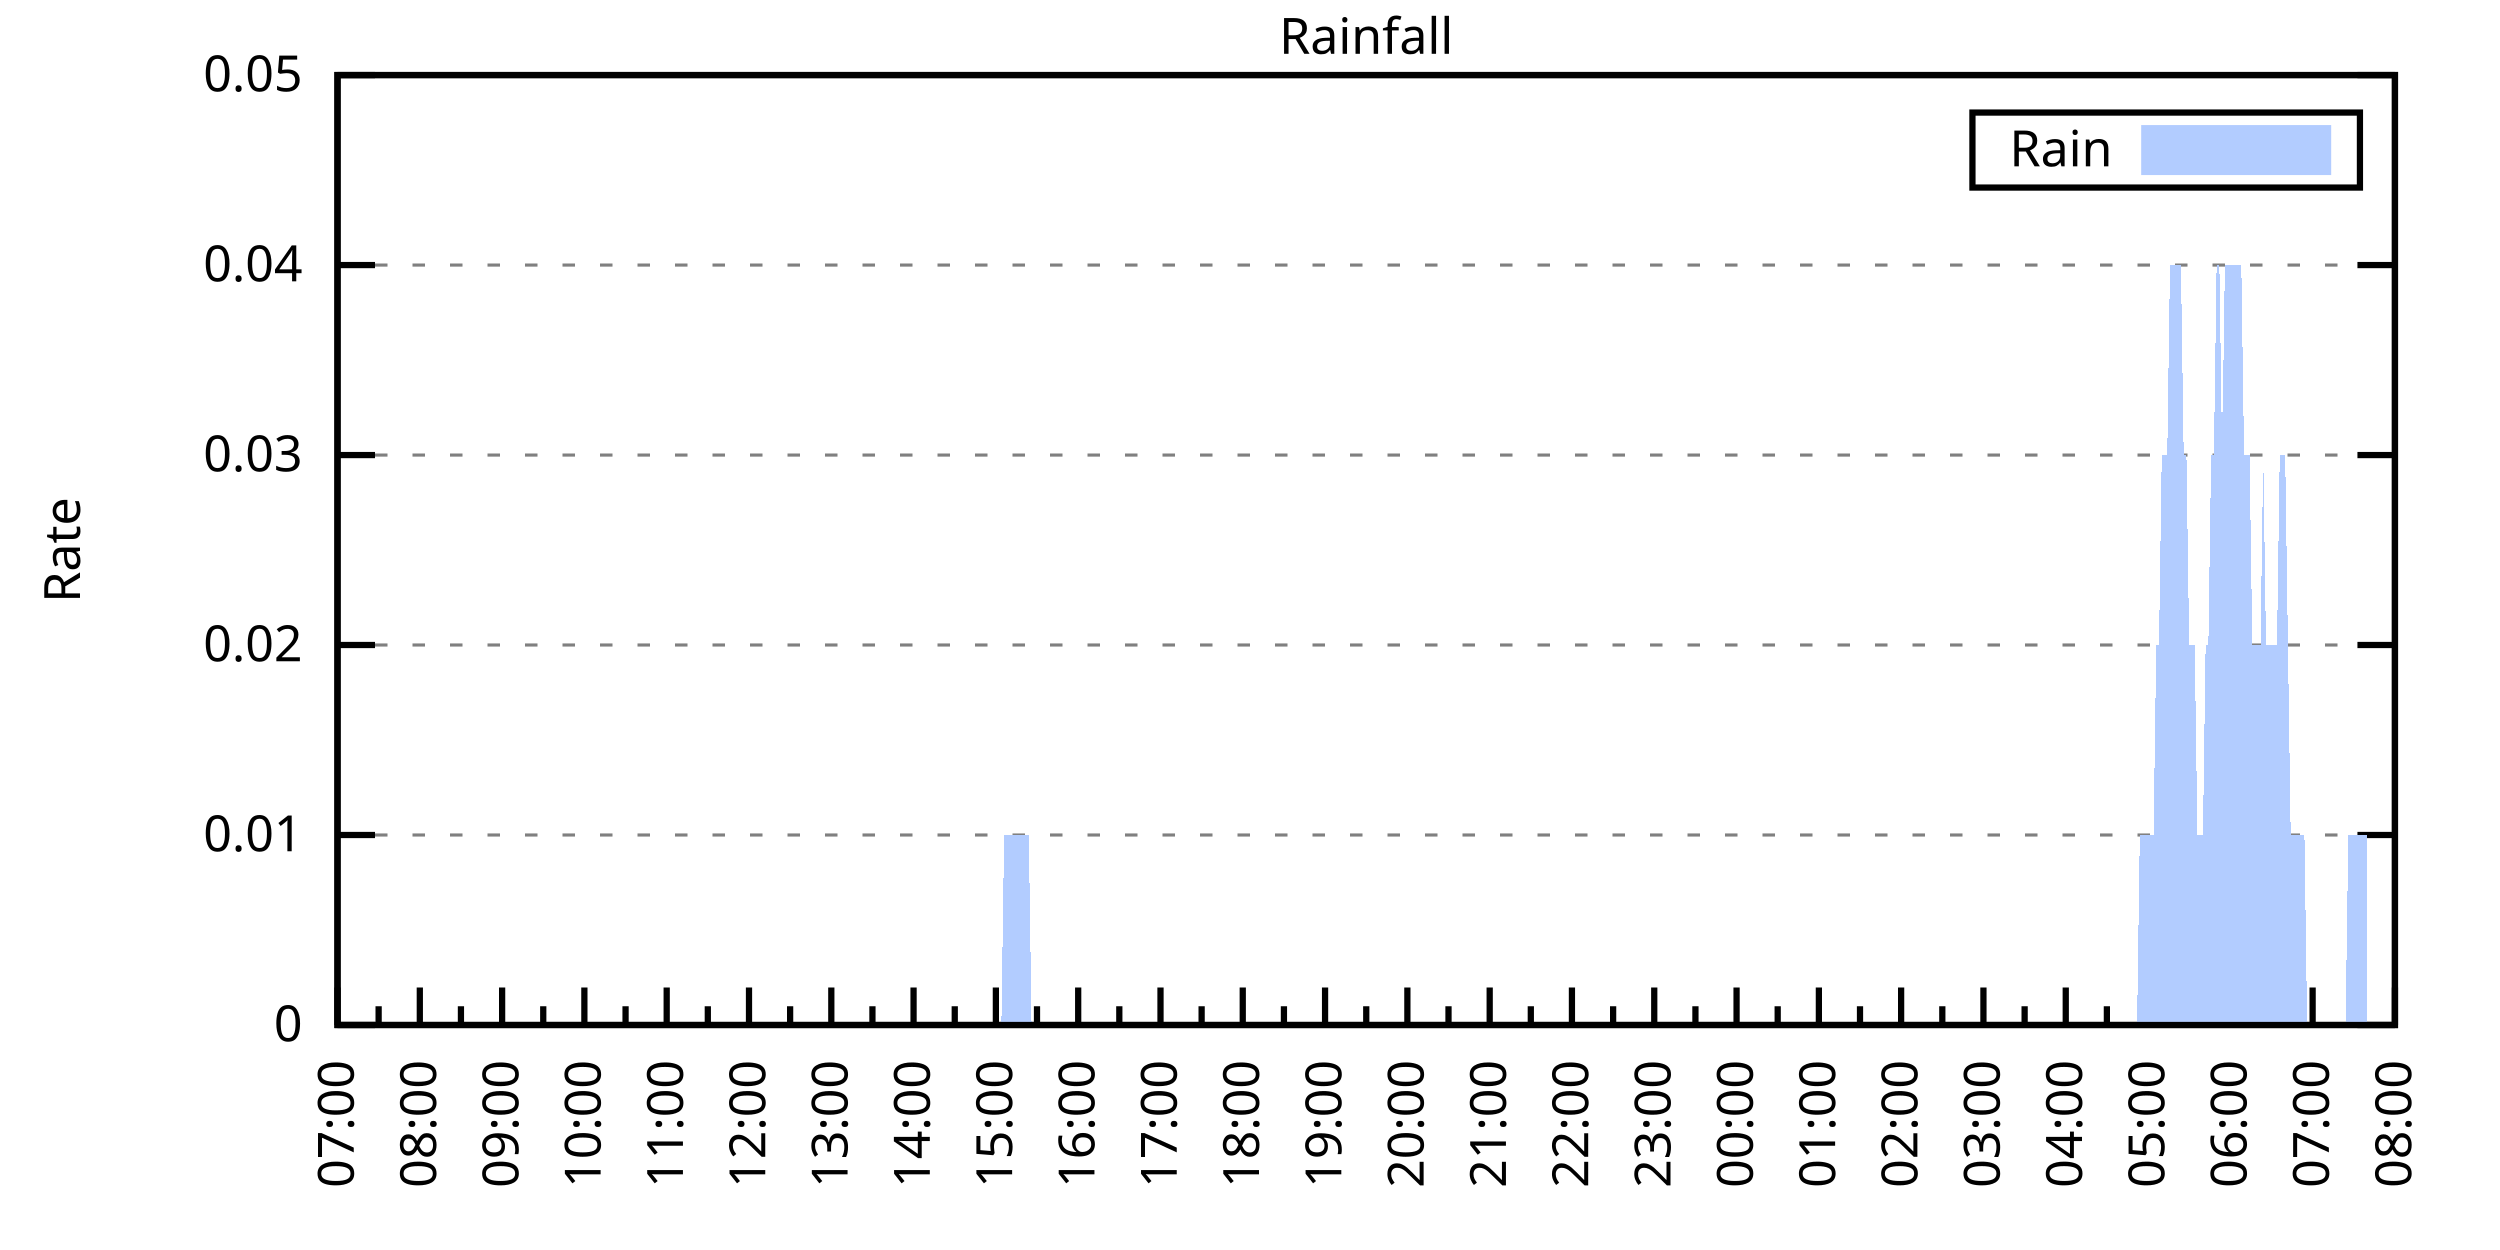
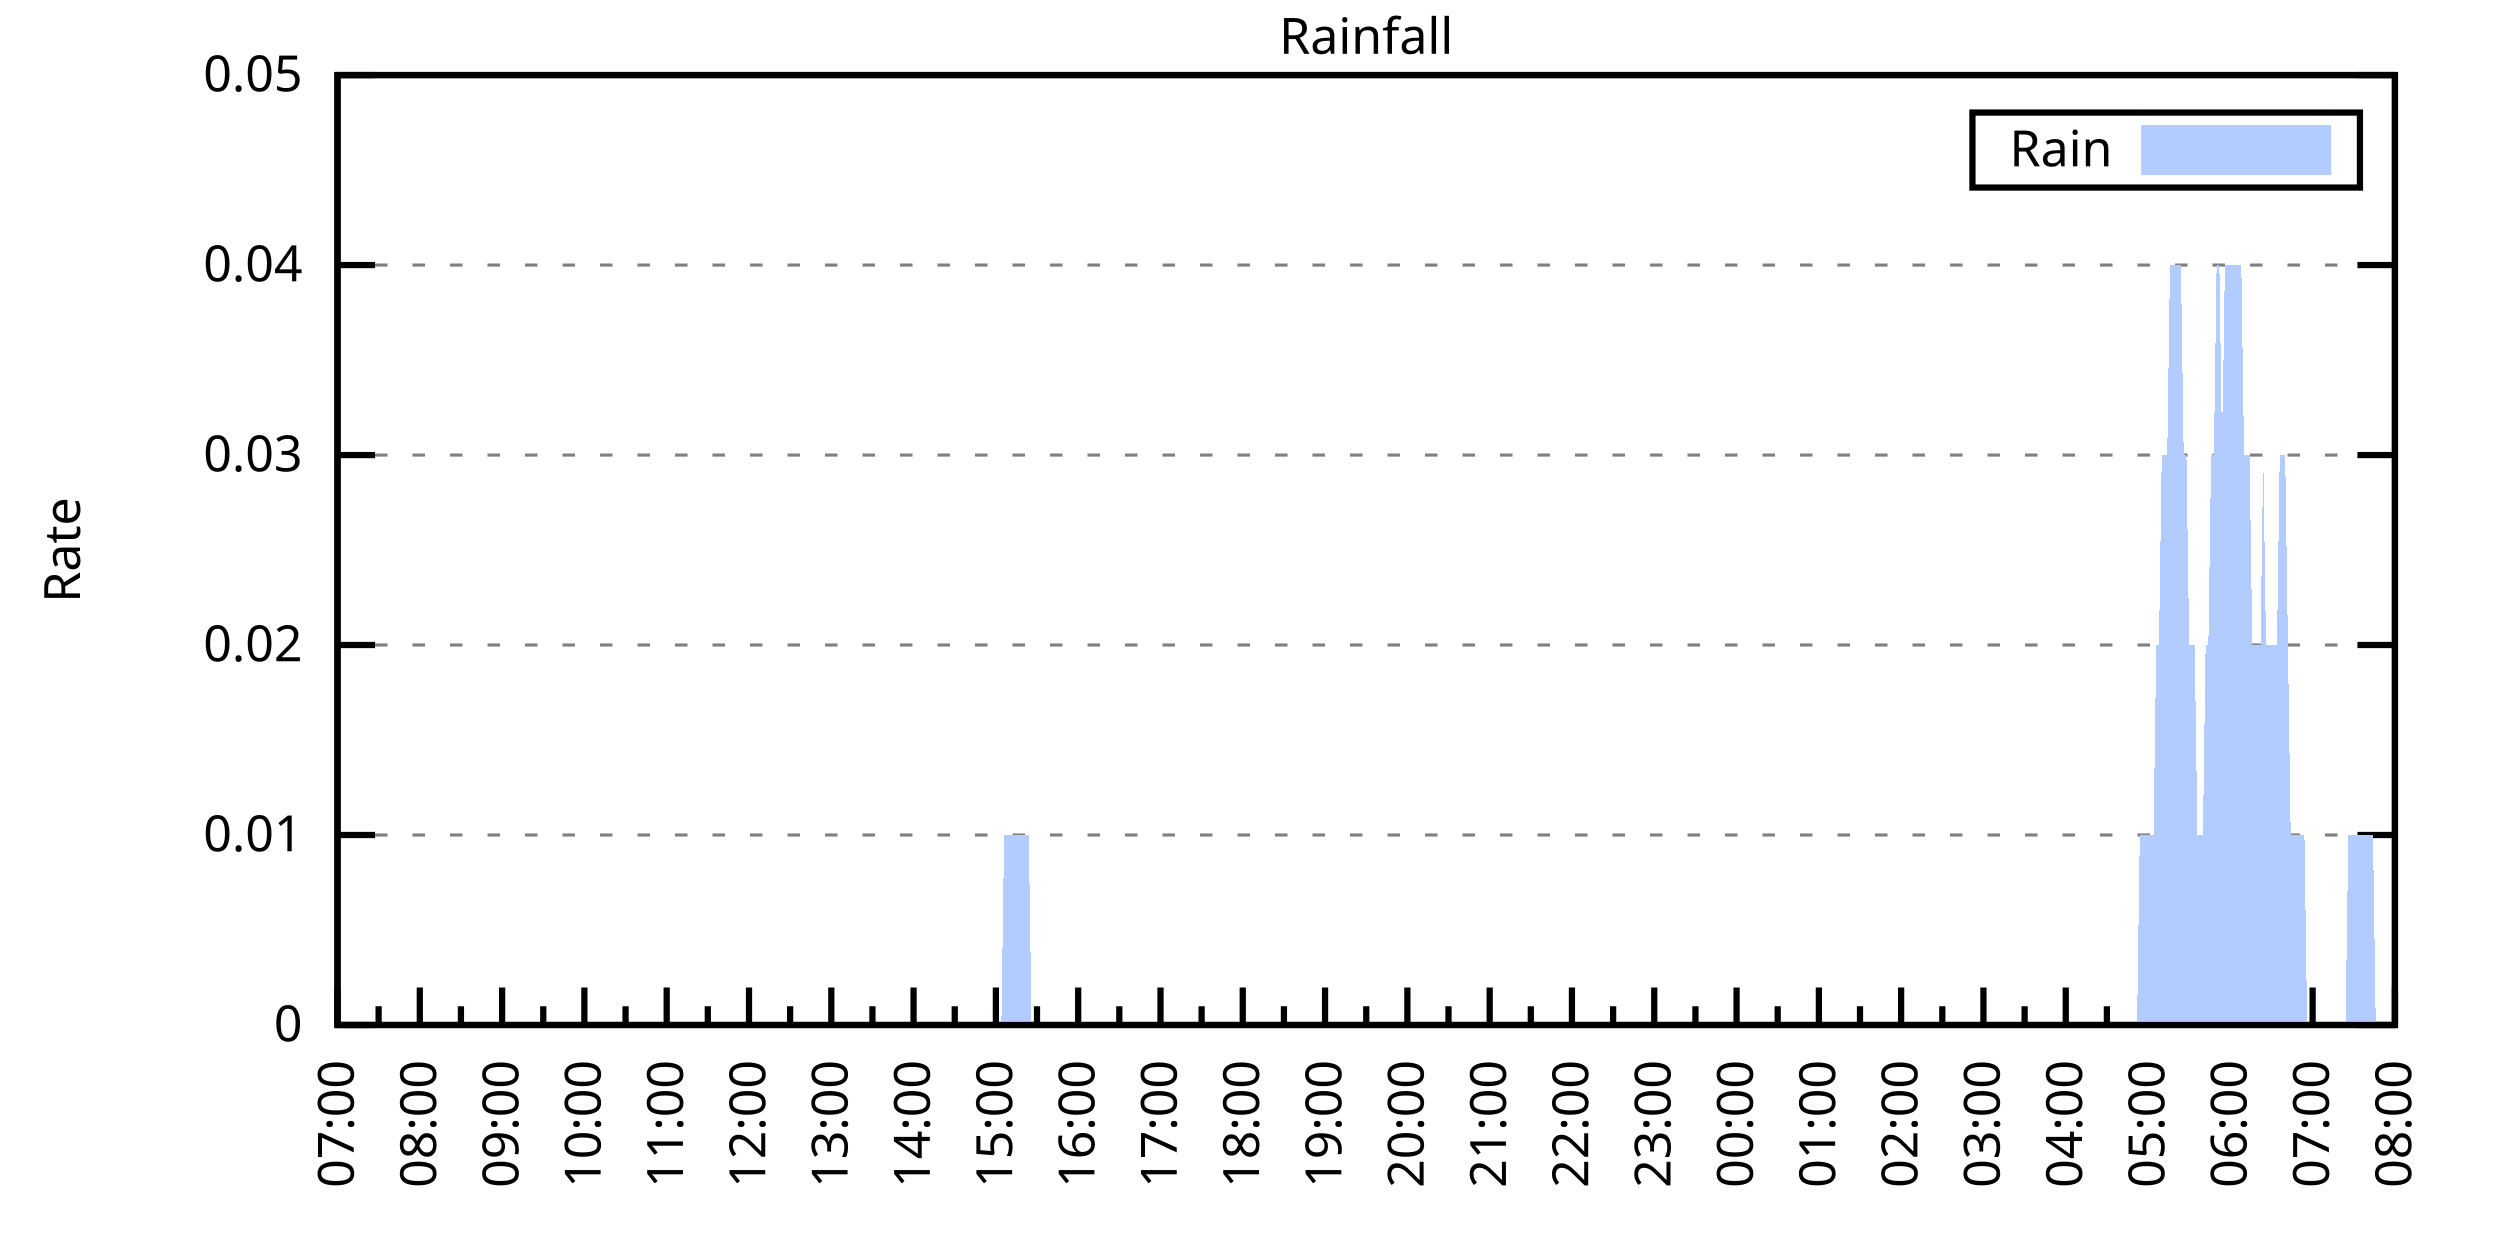
<svg xmlns="http://www.w3.org/2000/svg" xmlns:xlink="http://www.w3.org/1999/xlink" width="400" height="200" viewBox="0 0 400 200">
  <g id="gnuplot_canvas">
    <rect x="0" y="0" width="400" height="200" fill="none" />
    <defs>
      <circle id="gpDot" r="0.5" stroke-width="0.5" stroke="currentColor" />
      <path id="gpPt0" stroke-width="0.333" stroke="currentColor" d="M-1,0 h2 M0,-1 v2" />
      <path id="gpPt1" stroke-width="0.333" stroke="currentColor" d="M-1,-1 L1,1 M1,-1 L-1,1" />
      <path id="gpPt2" stroke-width="0.333" stroke="currentColor" d="M-1,0 L1,0 M0,-1 L0,1 M-1,-1 L1,1 M-1,1 L1,-1" />
      <rect id="gpPt3" stroke-width="0.333" stroke="currentColor" x="-1" y="-1" width="2" height="2" />
      <rect id="gpPt4" stroke-width="0.333" stroke="currentColor" fill="currentColor" x="-1" y="-1" width="2" height="2" />
      <circle id="gpPt5" stroke-width="0.333" stroke="currentColor" cx="0" cy="0" r="1" />
      <use xlink:href="#gpPt5" id="gpPt6" fill="currentColor" stroke="none" />
      <path id="gpPt7" stroke-width="0.333" stroke="currentColor" d="M0,-1.33 L-1.33,0.67 L1.33,0.67 z" />
      <use xlink:href="#gpPt7" id="gpPt8" fill="currentColor" stroke="none" />
      <use xlink:href="#gpPt7" id="gpPt9" stroke="currentColor" transform="rotate(180)" />
      <use xlink:href="#gpPt9" id="gpPt10" fill="currentColor" stroke="none" />
      <use xlink:href="#gpPt3" id="gpPt11" stroke="currentColor" transform="rotate(45)" />
      <use xlink:href="#gpPt11" id="gpPt12" fill="currentColor" stroke="none" />
      <path id="gpPt13" stroke-width="0.333" stroke="currentColor" d="M0,1.330 L1.265,0.411 L0.782,-1.067 L-0.782,-1.076 L-1.265,0.411 z" />
      <use xlink:href="#gpPt13" id="gpPt14" fill="currentColor" stroke="none" />
      <filter id="textbox" filterUnits="objectBoundingBox" x="0" y="0" height="1" width="1">
        <feFlood flood-color="white" flood-opacity="1" result="bgnd" />
        <feComposite in="SourceGraphic" in2="bgnd" operator="atop" />
      </filter>
      <filter id="greybox" filterUnits="objectBoundingBox" x="0" y="0" height="1" width="1">
        <feFlood flood-color="lightgrey" flood-opacity="1" result="grey" />
        <feComposite in="SourceGraphic" in2="grey" operator="atop" />
      </filter>
    </defs>
    <g fill="none" color="white" stroke="currentColor" stroke-width="1.00" stroke-linecap="butt" stroke-linejoin="miter">
</g>
    <g fill="none" color="black" stroke="currentColor" stroke-width="1.00" stroke-linecap="butt" stroke-linejoin="miter">
      <g stroke="none" shape-rendering="crispEdges">
        <polygon fill="rgb(255, 255, 255)" points="54.00,164.00 383.18,164.00 383.18,12.02 54.00,12.02 " />
      </g>
    </g>
    <g fill="none" color="black" stroke="currentColor" stroke-width="1.00" stroke-linecap="butt" stroke-linejoin="miter">
</g>
    <g fill="none" color="black" stroke="black" stroke-width="0.50" stroke-linecap="butt" stroke-linejoin="miter">
</g>
    <g fill="none" color="gray" stroke="currentColor" stroke-width="0.50" stroke-linecap="butt" stroke-linejoin="miter">
      <path stroke="gray" stroke-dasharray="2,4" class="gridline" d="M54.00,164.00 L383.19,164.00  " />
    </g>
    <g fill="none" color="gray" stroke="gray" stroke-width="1.00" stroke-linecap="butt" stroke-linejoin="miter">
</g>
    <g fill="none" color="black" stroke="currentColor" stroke-width="1.00" stroke-linecap="butt" stroke-linejoin="miter">
      <path stroke="black" d="M54.00,164.00 L60.00,164.00 M383.19,164.00 L377.19,164.00  " />
      <g transform="translate(48.40,166.60)" stroke="none" fill="black" font-family="Sans" font-size="8.00" text-anchor="end">
        <text>
          <tspan font-family="Sans"> 0</tspan>
        </text>
      </g>
    </g>
    <g fill="none" color="black" stroke="currentColor" stroke-width="1.00" stroke-linecap="butt" stroke-linejoin="miter">
</g>
    <g fill="none" color="black" stroke="black" stroke-width="0.50" stroke-linecap="butt" stroke-linejoin="miter">
</g>
    <g fill="none" color="gray" stroke="currentColor" stroke-width="0.50" stroke-linecap="butt" stroke-linejoin="miter">
      <path stroke="gray" stroke-dasharray="2,4" class="gridline" d="M54.00,133.60 L383.19,133.60  " />
    </g>
    <g fill="none" color="gray" stroke="gray" stroke-width="1.00" stroke-linecap="butt" stroke-linejoin="miter">
</g>
    <g fill="none" color="black" stroke="currentColor" stroke-width="1.00" stroke-linecap="butt" stroke-linejoin="miter">
      <path stroke="black" d="M54.00,133.60 L60.00,133.60 M383.19,133.60 L377.19,133.60  " />
      <g transform="translate(48.40,136.20)" stroke="none" fill="black" font-family="Sans" font-size="8.00" text-anchor="end">
        <text>
          <tspan font-family="Sans"> 0.01</tspan>
        </text>
      </g>
    </g>
    <g fill="none" color="black" stroke="currentColor" stroke-width="1.00" stroke-linecap="butt" stroke-linejoin="miter">
</g>
    <g fill="none" color="black" stroke="black" stroke-width="0.50" stroke-linecap="butt" stroke-linejoin="miter">
</g>
    <g fill="none" color="gray" stroke="currentColor" stroke-width="0.50" stroke-linecap="butt" stroke-linejoin="miter">
      <path stroke="gray" stroke-dasharray="2,4" class="gridline" d="M54.00,103.20 L383.19,103.20  " />
    </g>
    <g fill="none" color="gray" stroke="gray" stroke-width="1.00" stroke-linecap="butt" stroke-linejoin="miter">
</g>
    <g fill="none" color="black" stroke="currentColor" stroke-width="1.00" stroke-linecap="butt" stroke-linejoin="miter">
      <path stroke="black" d="M54.00,103.20 L60.00,103.20 M383.19,103.20 L377.19,103.20  " />
      <g transform="translate(48.40,105.80)" stroke="none" fill="black" font-family="Sans" font-size="8.00" text-anchor="end">
        <text>
          <tspan font-family="Sans"> 0.02</tspan>
        </text>
      </g>
    </g>
    <g fill="none" color="black" stroke="currentColor" stroke-width="1.00" stroke-linecap="butt" stroke-linejoin="miter">
</g>
    <g fill="none" color="black" stroke="black" stroke-width="0.50" stroke-linecap="butt" stroke-linejoin="miter">
</g>
    <g fill="none" color="gray" stroke="currentColor" stroke-width="0.50" stroke-linecap="butt" stroke-linejoin="miter">
      <path stroke="gray" stroke-dasharray="2,4" class="gridline" d="M54.00,72.81 L383.19,72.81  " />
    </g>
    <g fill="none" color="gray" stroke="gray" stroke-width="1.00" stroke-linecap="butt" stroke-linejoin="miter">
</g>
    <g fill="none" color="black" stroke="currentColor" stroke-width="1.00" stroke-linecap="butt" stroke-linejoin="miter">
      <path stroke="black" d="M54.00,72.81 L60.00,72.81 M383.19,72.81 L377.19,72.81  " />
      <g transform="translate(48.40,75.41)" stroke="none" fill="black" font-family="Sans" font-size="8.00" text-anchor="end">
        <text>
          <tspan font-family="Sans"> 0.03</tspan>
        </text>
      </g>
    </g>
    <g fill="none" color="black" stroke="currentColor" stroke-width="1.00" stroke-linecap="butt" stroke-linejoin="miter">
</g>
    <g fill="none" color="black" stroke="black" stroke-width="0.50" stroke-linecap="butt" stroke-linejoin="miter">
</g>
    <g fill="none" color="gray" stroke="currentColor" stroke-width="0.50" stroke-linecap="butt" stroke-linejoin="miter">
      <path stroke="gray" stroke-dasharray="2,4" class="gridline" d="M54.00,42.41 L383.19,42.41  " />
    </g>
    <g fill="none" color="gray" stroke="gray" stroke-width="1.00" stroke-linecap="butt" stroke-linejoin="miter">
</g>
    <g fill="none" color="black" stroke="currentColor" stroke-width="1.00" stroke-linecap="butt" stroke-linejoin="miter">
      <path stroke="black" d="M54.00,42.41 L60.00,42.41 M383.19,42.41 L377.19,42.41  " />
      <g transform="translate(48.40,45.01)" stroke="none" fill="black" font-family="Sans" font-size="8.00" text-anchor="end">
        <text>
          <tspan font-family="Sans"> 0.04</tspan>
        </text>
      </g>
    </g>
    <g fill="none" color="black" stroke="currentColor" stroke-width="1.00" stroke-linecap="butt" stroke-linejoin="miter">
</g>
    <g fill="none" color="black" stroke="black" stroke-width="0.50" stroke-linecap="butt" stroke-linejoin="miter">
</g>
    <g fill="none" color="gray" stroke="currentColor" stroke-width="0.50" stroke-linecap="butt" stroke-linejoin="miter">
      <path stroke="gray" stroke-dasharray="2,4" class="gridline" d="M54.00,12.01 L383.19,12.01  " />
    </g>
    <g fill="none" color="gray" stroke="gray" stroke-width="1.00" stroke-linecap="butt" stroke-linejoin="miter">
</g>
    <g fill="none" color="black" stroke="currentColor" stroke-width="1.00" stroke-linecap="butt" stroke-linejoin="miter">
      <path stroke="black" d="M54.00,12.01 L60.00,12.01 M383.19,12.01 L377.19,12.01  " />
      <g transform="translate(48.40,14.61)" stroke="none" fill="black" font-family="Sans" font-size="8.00" text-anchor="end">
        <text>
          <tspan font-family="Sans"> 0.05</tspan>
        </text>
      </g>
    </g>
    <g fill="none" color="black" stroke="currentColor" stroke-width="1.00" stroke-linecap="butt" stroke-linejoin="miter">
      <path stroke="black" d="M54.00,164.00 L54.00,158.00  " />
      <g transform="translate(56.60,169.60) rotate(270)" stroke="none" fill="black" font-family="Sans" font-size="8.00" text-anchor="end">
        <text>
          <tspan font-family="Sans">07:00</tspan>
        </text>
      </g>
    </g>
    <g fill="none" color="black" stroke="currentColor" stroke-width="1.00" stroke-linecap="butt" stroke-linejoin="miter">
      <path stroke="black" d="M60.58,164.00 L60.58,161.00 M67.17,164.00 L67.17,158.00  " />
      <g transform="translate(69.77,169.60) rotate(270)" stroke="none" fill="black" font-family="Sans" font-size="8.00" text-anchor="end">
        <text>
          <tspan font-family="Sans">08:00</tspan>
        </text>
      </g>
    </g>
    <g fill="none" color="black" stroke="currentColor" stroke-width="1.00" stroke-linecap="butt" stroke-linejoin="miter">
      <path stroke="black" d="M73.75,164.00 L73.75,161.00 M80.34,164.00 L80.34,158.00  " />
      <g transform="translate(82.94,169.60) rotate(270)" stroke="none" fill="black" font-family="Sans" font-size="8.00" text-anchor="end">
        <text>
          <tspan font-family="Sans">09:00</tspan>
        </text>
      </g>
    </g>
    <g fill="none" color="black" stroke="currentColor" stroke-width="1.00" stroke-linecap="butt" stroke-linejoin="miter">
      <path stroke="black" d="M86.92,164.00 L86.92,161.00 M93.50,164.00 L93.50,158.00  " />
      <g transform="translate(96.10,169.60) rotate(270)" stroke="none" fill="black" font-family="Sans" font-size="8.00" text-anchor="end">
        <text>
          <tspan font-family="Sans">10:00</tspan>
        </text>
      </g>
    </g>
    <g fill="none" color="black" stroke="currentColor" stroke-width="1.00" stroke-linecap="butt" stroke-linejoin="miter">
      <path stroke="black" d="M100.09,164.00 L100.09,161.00 M106.67,164.00 L106.67,158.00  " />
      <g transform="translate(109.27,169.60) rotate(270)" stroke="none" fill="black" font-family="Sans" font-size="8.00" text-anchor="end">
        <text>
          <tspan font-family="Sans">11:00</tspan>
        </text>
      </g>
    </g>
    <g fill="none" color="black" stroke="currentColor" stroke-width="1.00" stroke-linecap="butt" stroke-linejoin="miter">
      <path stroke="black" d="M113.25,164.00 L113.25,161.00 M119.84,164.00 L119.84,158.00  " />
      <g transform="translate(122.44,169.60) rotate(270)" stroke="none" fill="black" font-family="Sans" font-size="8.00" text-anchor="end">
        <text>
          <tspan font-family="Sans">12:00</tspan>
        </text>
      </g>
    </g>
    <g fill="none" color="black" stroke="currentColor" stroke-width="1.00" stroke-linecap="butt" stroke-linejoin="miter">
      <path stroke="black" d="M126.42,164.00 L126.42,161.00 M133.01,164.00 L133.01,158.00  " />
      <g transform="translate(135.61,169.60) rotate(270)" stroke="none" fill="black" font-family="Sans" font-size="8.00" text-anchor="end">
        <text>
          <tspan font-family="Sans">13:00</tspan>
        </text>
      </g>
    </g>
    <g fill="none" color="black" stroke="currentColor" stroke-width="1.00" stroke-linecap="butt" stroke-linejoin="miter">
      <path stroke="black" d="M139.59,164.00 L139.59,161.00 M146.17,164.00 L146.17,158.00  " />
      <g transform="translate(148.77,169.60) rotate(270)" stroke="none" fill="black" font-family="Sans" font-size="8.00" text-anchor="end">
        <text>
          <tspan font-family="Sans">14:00</tspan>
        </text>
      </g>
    </g>
    <g fill="none" color="black" stroke="currentColor" stroke-width="1.00" stroke-linecap="butt" stroke-linejoin="miter">
      <path stroke="black" d="M152.76,164.00 L152.76,161.00 M159.34,164.00 L159.34,158.00  " />
      <g transform="translate(161.94,169.60) rotate(270)" stroke="none" fill="black" font-family="Sans" font-size="8.00" text-anchor="end">
        <text>
          <tspan font-family="Sans">15:00</tspan>
        </text>
      </g>
    </g>
    <g fill="none" color="black" stroke="currentColor" stroke-width="1.00" stroke-linecap="butt" stroke-linejoin="miter">
      <path stroke="black" d="M165.92,164.00 L165.92,161.00 M172.51,164.00 L172.51,158.00  " />
      <g transform="translate(175.11,169.60) rotate(270)" stroke="none" fill="black" font-family="Sans" font-size="8.00" text-anchor="end">
        <text>
          <tspan font-family="Sans">16:00</tspan>
        </text>
      </g>
    </g>
    <g fill="none" color="black" stroke="currentColor" stroke-width="1.00" stroke-linecap="butt" stroke-linejoin="miter">
      <path stroke="black" d="M179.09,164.00 L179.09,161.00 M185.68,164.00 L185.68,158.00  " />
      <g transform="translate(188.28,169.60) rotate(270)" stroke="none" fill="black" font-family="Sans" font-size="8.00" text-anchor="end">
        <text>
          <tspan font-family="Sans">17:00</tspan>
        </text>
      </g>
    </g>
    <g fill="none" color="black" stroke="currentColor" stroke-width="1.00" stroke-linecap="butt" stroke-linejoin="miter">
      <path stroke="black" d="M192.26,164.00 L192.26,161.00 M198.84,164.00 L198.84,158.00  " />
      <g transform="translate(201.44,169.60) rotate(270)" stroke="none" fill="black" font-family="Sans" font-size="8.00" text-anchor="end">
        <text>
          <tspan font-family="Sans">18:00</tspan>
        </text>
      </g>
    </g>
    <g fill="none" color="black" stroke="currentColor" stroke-width="1.00" stroke-linecap="butt" stroke-linejoin="miter">
      <path stroke="black" d="M205.43,164.00 L205.43,161.00 M212.01,164.00 L212.01,158.00  " />
      <g transform="translate(214.61,169.60) rotate(270)" stroke="none" fill="black" font-family="Sans" font-size="8.00" text-anchor="end">
        <text>
          <tspan font-family="Sans">19:00</tspan>
        </text>
      </g>
    </g>
    <g fill="none" color="black" stroke="currentColor" stroke-width="1.00" stroke-linecap="butt" stroke-linejoin="miter">
      <path stroke="black" d="M218.60,164.00 L218.60,161.00 M225.18,164.00 L225.18,158.00  " />
      <g transform="translate(227.78,169.60) rotate(270)" stroke="none" fill="black" font-family="Sans" font-size="8.00" text-anchor="end">
        <text>
          <tspan font-family="Sans">20:00</tspan>
        </text>
      </g>
    </g>
    <g fill="none" color="black" stroke="currentColor" stroke-width="1.00" stroke-linecap="butt" stroke-linejoin="miter">
      <path stroke="black" d="M231.76,164.00 L231.76,161.00 M238.35,164.00 L238.35,158.00  " />
      <g transform="translate(240.95,169.60) rotate(270)" stroke="none" fill="black" font-family="Sans" font-size="8.00" text-anchor="end">
        <text>
          <tspan font-family="Sans">21:00</tspan>
        </text>
      </g>
    </g>
    <g fill="none" color="black" stroke="currentColor" stroke-width="1.00" stroke-linecap="butt" stroke-linejoin="miter">
      <path stroke="black" d="M244.93,164.00 L244.93,161.00 M251.51,164.00 L251.51,158.00  " />
      <g transform="translate(254.11,169.60) rotate(270)" stroke="none" fill="black" font-family="Sans" font-size="8.00" text-anchor="end">
        <text>
          <tspan font-family="Sans">22:00</tspan>
        </text>
      </g>
    </g>
    <g fill="none" color="black" stroke="currentColor" stroke-width="1.00" stroke-linecap="butt" stroke-linejoin="miter">
      <path stroke="black" d="M258.10,164.00 L258.10,161.00 M264.68,164.00 L264.68,158.00  " />
      <g transform="translate(267.28,169.60) rotate(270)" stroke="none" fill="black" font-family="Sans" font-size="8.00" text-anchor="end">
        <text>
          <tspan font-family="Sans">23:00</tspan>
        </text>
      </g>
    </g>
    <g fill="none" color="black" stroke="currentColor" stroke-width="1.00" stroke-linecap="butt" stroke-linejoin="miter">
      <path stroke="black" d="M271.27,164.00 L271.27,161.00 M277.85,164.00 L277.85,158.00  " />
      <g transform="translate(280.45,169.60) rotate(270)" stroke="none" fill="black" font-family="Sans" font-size="8.00" text-anchor="end">
        <text>
          <tspan font-family="Sans">00:00</tspan>
        </text>
      </g>
    </g>
    <g fill="none" color="black" stroke="currentColor" stroke-width="1.00" stroke-linecap="butt" stroke-linejoin="miter">
      <path stroke="black" d="M284.43,164.00 L284.43,161.00 M291.02,164.00 L291.02,158.00  " />
      <g transform="translate(293.62,169.60) rotate(270)" stroke="none" fill="black" font-family="Sans" font-size="8.00" text-anchor="end">
        <text>
          <tspan font-family="Sans">01:00</tspan>
        </text>
      </g>
    </g>
    <g fill="none" color="black" stroke="currentColor" stroke-width="1.00" stroke-linecap="butt" stroke-linejoin="miter">
      <path stroke="black" d="M297.60,164.00 L297.60,161.00 M304.18,164.00 L304.18,158.00  " />
      <g transform="translate(306.78,169.60) rotate(270)" stroke="none" fill="black" font-family="Sans" font-size="8.00" text-anchor="end">
        <text>
          <tspan font-family="Sans">02:00</tspan>
        </text>
      </g>
    </g>
    <g fill="none" color="black" stroke="currentColor" stroke-width="1.00" stroke-linecap="butt" stroke-linejoin="miter">
      <path stroke="black" d="M310.77,164.00 L310.77,161.00 M317.35,164.00 L317.35,158.00  " />
      <g transform="translate(319.95,169.60) rotate(270)" stroke="none" fill="black" font-family="Sans" font-size="8.00" text-anchor="end">
        <text>
          <tspan font-family="Sans">03:00</tspan>
        </text>
      </g>
    </g>
    <g fill="none" color="black" stroke="currentColor" stroke-width="1.00" stroke-linecap="butt" stroke-linejoin="miter">
      <path stroke="black" d="M323.94,164.00 L323.94,161.00 M330.52,164.00 L330.52,158.00  " />
      <g transform="translate(333.12,169.60) rotate(270)" stroke="none" fill="black" font-family="Sans" font-size="8.00" text-anchor="end">
        <text>
          <tspan font-family="Sans">04:00</tspan>
        </text>
      </g>
    </g>
    <g fill="none" color="black" stroke="currentColor" stroke-width="1.00" stroke-linecap="butt" stroke-linejoin="miter">
      <path stroke="black" d="M337.10,164.00 L337.10,161.00 M343.69,164.00 L343.69,158.00  " />
      <g transform="translate(346.29,169.60) rotate(270)" stroke="none" fill="black" font-family="Sans" font-size="8.00" text-anchor="end">
        <text>
          <tspan font-family="Sans">05:00</tspan>
        </text>
      </g>
    </g>
    <g fill="none" color="black" stroke="currentColor" stroke-width="1.00" stroke-linecap="butt" stroke-linejoin="miter">
      <path stroke="black" d="M350.27,164.00 L350.27,161.00 M356.85,164.00 L356.85,158.00  " />
      <g transform="translate(359.45,169.60) rotate(270)" stroke="none" fill="black" font-family="Sans" font-size="8.00" text-anchor="end">
        <text>
          <tspan font-family="Sans">06:00</tspan>
        </text>
      </g>
    </g>
    <g fill="none" color="black" stroke="currentColor" stroke-width="1.00" stroke-linecap="butt" stroke-linejoin="miter">
      <path stroke="black" d="M363.44,164.00 L363.44,161.00 M370.02,164.00 L370.02,158.00  " />
      <g transform="translate(372.62,169.60) rotate(270)" stroke="none" fill="black" font-family="Sans" font-size="8.00" text-anchor="end">
        <text>
          <tspan font-family="Sans">07:00</tspan>
        </text>
      </g>
    </g>
    <g fill="none" color="black" stroke="currentColor" stroke-width="1.00" stroke-linecap="butt" stroke-linejoin="miter">
      <path stroke="black" d="M376.61,164.00 L376.61,161.00 M383.19,164.00 L383.19,158.00  " />
      <g transform="translate(385.79,169.60) rotate(270)" stroke="none" fill="black" font-family="Sans" font-size="8.00" text-anchor="end">
        <text>
          <tspan font-family="Sans">08:00</tspan>
        </text>
      </g>
    </g>
    <g fill="none" color="black" stroke="currentColor" stroke-width="1.00" stroke-linecap="butt" stroke-linejoin="miter">
</g>
    <g fill="none" color="black" stroke="currentColor" stroke-width="1.00" stroke-linecap="butt" stroke-linejoin="miter">
      <path stroke="black" d="M54.00,12.01 L54.00,164.00 L383.19,164.00 L383.19,12.01 L54.00,12.01 Z  " />
    </g>
    <g fill="none" color="black" stroke="currentColor" stroke-width="1.00" stroke-linecap="butt" stroke-linejoin="miter">
      <g transform="translate(12.80,88.01) rotate(270)" stroke="none" fill="black" font-family="Sans" font-size="8.00" text-anchor="middle">
        <text>
          <tspan font-family="Sans">Rate</tspan>
        </text>
      </g>
    </g>
    <g fill="none" color="black" stroke="currentColor" stroke-width="1.00" stroke-linecap="butt" stroke-linejoin="miter">
</g>
    <g fill="none" color="black" stroke="currentColor" stroke-width="1.00" stroke-linecap="butt" stroke-linejoin="miter">
      <path stroke="black" d="M315.59,30.01 L315.59,18.01 L377.59,18.01 L377.59,30.01 L315.59,30.01 Z  " />
    </g>
    <g id="Rainfall_plot_1">
      <g fill="none" color="white" stroke="black" stroke-width="2.00" stroke-linecap="butt" stroke-linejoin="miter">
</g>
      <g fill="none" color="black" stroke="currentColor" stroke-width="2.00" stroke-linecap="butt" stroke-linejoin="miter">
        <g transform="translate(337.99,26.61)" stroke="none" fill="black" font-family="Sans" font-size="8.00" text-anchor="end">
          <text>
            <tspan font-family="Sans">Rain</tspan>
          </text>
        </g>
      </g>
      <g fill="none" color="black" stroke="currentColor" stroke-width="2.00" stroke-linecap="butt" stroke-linejoin="miter">
        <g stroke="none" shape-rendering="crispEdges">
          <polygon fill="rgb(178, 204, 255)" points="343.59,27.01 371.99,27.01 371.99,21.01 343.59,21.01 " />
        </g>
        <path stroke="rgb(178, 204, 255)" d="M343.59,27.01 L371.99,27.01 L371.99,21.01 L343.59,21.01 L343.59,27.01 Z  " />
      </g>
      <g fill="none" color="black" stroke="currentColor" stroke-width="2.00" stroke-linecap="butt" stroke-linejoin="miter">
        <g stroke="none" shape-rendering="crispEdges">
-           <polygon fill="rgb(178, 204, 255)" points="63.22,164.00 63.66,164.00 64.10,164.00 64.53,164.00 64.97,164.00 65.41,164.00 65.85,164.00 66.29,164.00 66.73,164.00 67.17,164.00 67.61,164.00 68.05,164.00 68.48,164.00 68.92,164.00 69.36,164.00 69.80,164.00 70.24,164.00 70.68,164.00 71.12,164.00 71.56,164.00 72.00,164.00 72.43,164.00 72.87,164.00 73.31,164.00 73.75,164.00 74.19,164.00 74.63,164.00 75.07,164.00 75.51,164.00 75.95,164.00 76.38,164.00 76.82,164.00 77.26,164.00 77.70,164.00 78.14,164.00 78.58,164.00 79.02,164.00 79.46,164.00 79.90,164.00 80.34,164.00 80.77,164.00 81.21,164.00 81.65,164.00 82.09,164.00 82.53,164.00 82.97,164.00 83.41,164.00 83.85,164.00 84.29,164.00 84.72,164.00 85.16,164.00 85.60,164.00 86.04,164.00 86.48,164.00 86.92,164.00 87.36,164.00 87.80,164.00 88.24,164.00 88.67,164.00 89.11,164.00 89.55,164.00 89.99,164.00 90.43,164.00 90.87,164.00 91.31,164.00 91.75,164.00 92.19,164.00 92.62,164.00 93.06,164.00 93.50,164.00 93.94,164.00 94.38,164.00 94.82,164.00 95.26,164.00 95.70,164.00 96.14,164.00 96.58,164.00 97.01,164.00 97.45,164.00 97.89,164.00 98.33,164.00 98.77,164.00 99.21,164.00 99.65,164.00 100.09,164.00 100.53,164.00 100.96,164.00 101.40,164.00 101.84,164.00 102.28,164.00 102.72,164.00 103.16,164.00 103.60,164.00 104.04,164.00 104.48,164.00 104.91,164.00 105.35,164.00 105.79,164.00 106.23,164.00 106.67,164.00 107.11,164.00 107.55,164.00 107.99,164.00 108.43,164.00 108.87,164.00 109.30,164.00 109.74,164.00 110.18,164.00 110.62,164.00 111.06,164.00 111.50,164.00 111.94,164.00 112.38,164.00 112.82,164.00 113.25,164.00 113.69,164.00 114.13,164.00 114.57,164.00 115.01,164.00 115.45,164.00 115.89,164.00 116.33,164.00 116.77,164.00 117.20,164.00 117.64,164.00 118.08,164.00 118.52,164.00 118.96,164.00 119.40,164.00 119.84,164.00 120.28,164.00 120.72,164.00 121.15,164.00 121.59,164.00 122.03,164.00 122.47,164.00 122.91,164.00 123.35,164.00 123.79,164.00 124.23,164.00 124.67,164.00 125.11,164.00 125.54,164.00 125.98,164.00 126.42,164.00 126.86,164.00 127.30,164.00 127.74,164.00 128.18,164.00 128.62,164.00 129.06,164.00 129.49,164.00 129.93,164.00 130.37,164.00 130.81,164.00 131.25,164.00 131.69,164.00 132.13,164.00 132.57,164.00 133.01,164.00 133.44,164.00 133.88,164.00 134.32,164.00 134.76,164.00 135.20,164.00 135.64,164.00 136.08,164.00 136.52,164.00 136.96,164.00 137.39,164.00 137.83,164.00 138.27,164.00 138.71,164.00 139.15,164.00 139.59,164.00 140.03,164.00 140.47,164.00 140.91,164.00 141.35,164.00 141.78,164.00 142.22,164.00 142.66,164.00 143.10,164.00 143.54,164.00 143.98,164.00 144.42,164.00 144.86,164.00 145.30,164.00 145.73,164.00 146.17,164.00 146.61,164.00 147.05,164.00 147.49,164.00 147.93,164.00 148.37,164.00 148.81,164.00 149.25,164.00 149.68,164.00 150.12,164.00 150.56,164.00 151.00,164.00 151.44,164.00 151.88,164.00 152.32,164.00 152.76,164.00 153.20,164.00 153.63,164.00 154.07,164.00 154.51,164.00 154.95,164.00 155.39,164.00 155.83,164.00 156.27,164.00 156.71,164.00 157.15,164.00 157.59,164.00 158.02,164.00 158.46,164.00 158.90,164.00 159.34,164.00 159.78,164.00 160.22,164.00 160.66,133.60 161.10,133.60 161.54,133.60 161.97,133.60 162.41,133.60 162.85,133.60 163.29,133.60 163.73,133.60 164.17,133.60 164.61,133.60 165.05,164.00 165.49,164.00 165.92,164.00 166.36,164.00 166.80,164.00 167.24,164.00 167.68,164.00 168.12,164.00 168.56,164.00 169.00,164.00 169.44,164.00 169.87,164.00 170.31,164.00 170.75,164.00 171.19,164.00 171.63,164.00 172.07,164.00 172.51,164.00 172.95,164.00 173.39,164.00 173.83,164.00 174.26,164.00 174.70,164.00 175.14,164.00 175.58,164.00 176.02,164.00 176.46,164.00 176.90,164.00 177.34,164.00 177.78,164.00 178.21,164.00 178.65,164.00 179.09,164.00 179.53,164.00 179.97,164.00 180.41,164.00 180.85,164.00 181.29,164.00 181.73,164.00 182.16,164.00 182.60,164.00 183.04,164.00 183.48,164.00 183.92,164.00 184.36,164.00 184.80,164.00 185.24,164.00 185.68,164.00 186.11,164.00 186.55,164.00 186.99,164.00 187.43,164.00 187.87,164.00 188.31,164.00 188.75,164.00 189.19,164.00 189.63,164.00 190.07,164.00 190.50,164.00 190.94,164.00 191.38,164.00 191.82,164.00 192.26,164.00 192.70,164.00 193.14,164.00 193.58,164.00 194.02,164.00 194.45,164.00 194.89,164.00 195.33,164.00 195.77,164.00 196.21,164.00 196.65,164.00 197.09,164.00 197.53,164.00 197.97,164.00 198.40,164.00 198.84,164.00 199.28,164.00 199.72,164.00 200.16,164.00 200.60,164.00 201.04,164.00 201.48,164.00 201.92,164.00 202.35,164.00 202.79,164.00 203.23,164.00 203.67,164.00 204.11,164.00 204.55,164.00 204.99,164.00 205.43,164.00 205.87,164.00 206.31,164.00 206.74,164.00 207.18,164.00 207.62,164.00 208.06,164.00 208.50,164.00 208.94,164.00 209.38,164.00 209.82,164.00 210.26,164.00 210.69,164.00 211.13,164.00 211.57,164.00 212.01,164.00 212.45,164.00 212.89,164.00 213.33,164.00 213.77,164.00 214.21,164.00 214.64,164.00 215.08,164.00 215.52,164.00 215.96,164.00 216.40,164.00 216.84,164.00 217.28,164.00 217.72,164.00 218.16,164.00 218.60,164.00 219.03,164.00 219.47,164.00 219.91,164.00 220.35,164.00 220.79,164.00 221.23,164.00 221.67,164.00 222.11,164.00 222.55,164.00 222.98,164.00 223.42,164.00 223.86,164.00 224.30,164.00 224.74,164.00 225.18,164.00 225.62,164.00 226.06,164.00 226.50,164.00 226.93,164.00 227.37,164.00 227.81,164.00 228.25,164.00 228.69,164.00 229.13,164.00 229.57,164.00 230.01,164.00 230.45,164.00 230.88,164.00 231.32,164.00 231.76,164.00 232.20,164.00 232.64,164.00 233.08,164.00 233.52,164.00 233.96,164.00 234.40,164.00 234.84,164.00 235.27,164.00 235.71,164.00 236.15,164.00 236.59,164.00 237.03,164.00 237.47,164.00 237.91,164.00 238.35,164.00 238.79,164.00 239.22,164.00 239.66,164.00 240.10,164.00 240.54,164.00 240.98,164.00 241.42,164.00 241.86,164.00 242.30,164.00 242.74,164.00 243.17,164.00 243.61,164.00 244.05,164.00 244.49,164.00 244.93,164.00 245.37,164.00 245.81,164.00 246.25,164.00 246.69,164.00 247.12,164.00 247.56,164.00 248.00,164.00 248.44,164.00 248.88,164.00 249.32,164.00 249.76,164.00 250.20,164.00 250.64,164.00 251.08,164.00 251.51,164.00 251.95,164.00 252.39,164.00 252.83,164.00 253.27,164.00 253.71,164.00 254.15,164.00 254.59,164.00 255.03,164.00 255.46,164.00 255.90,164.00 256.34,164.00 256.78,164.00 257.22,164.00 257.66,164.00 258.10,164.00 258.54,164.00 258.98,164.00 259.41,164.00 259.85,164.00 260.29,164.00 260.73,164.00 261.17,164.00 261.61,164.00 262.05,164.00 262.49,164.00 262.93,164.00 263.36,164.00 263.80,164.00 264.24,164.00 264.68,164.00 265.12,164.00 265.56,164.00 266.00,164.00 266.44,164.00 266.88,164.00 267.32,164.00 267.75,164.00 268.19,164.00 268.63,164.00 269.07,164.00 269.51,164.00 269.95,164.00 270.39,164.00 270.83,164.00 271.27,164.00 271.70,164.00 272.14,164.00 272.58,164.00 273.02,164.00 273.46,164.00 273.90,164.00 274.34,164.00 274.78,164.00 275.22,164.00 275.65,164.00 276.09,164.00 276.53,164.00 276.97,164.00 277.41,164.00 277.85,164.00 278.29,164.00 278.73,164.00 279.17,164.00 279.60,164.00 280.04,164.00 280.48,164.00 280.92,164.00 281.36,164.00 281.80,164.00 282.24,164.00 282.68,164.00 283.12,164.00 283.56,164.00 283.99,164.00 284.43,164.00 284.87,164.00 285.31,164.00 285.75,164.00 286.19,164.00 286.63,164.00 287.07,164.00 287.51,164.00 287.94,164.00 288.38,164.00 288.82,164.00 289.26,164.00 289.70,164.00 290.14,164.00 290.58,164.00 291.02,164.00 291.46,164.00 291.89,164.00 292.33,164.00 292.77,164.00 293.21,164.00 293.65,164.00 294.09,164.00 294.53,164.00 294.97,164.00 295.41,164.00 295.84,164.00 296.28,164.00 296.72,164.00 297.16,164.00 297.60,164.00 298.04,164.00 298.48,164.00 298.92,164.00 299.36,164.00 299.80,164.00 300.23,164.00 300.67,164.00 301.11,164.00 301.55,164.00 301.99,164.00 302.43,164.00 302.87,164.00 303.31,164.00 303.75,164.00 304.18,164.00 304.62,164.00 305.06,164.00 305.50,164.00 305.94,164.00 306.38,164.00 306.82,164.00 307.26,164.00 307.70,164.00 308.13,164.00 308.57,164.00 309.01,164.00 309.45,164.00 309.89,164.00 310.33,164.00 310.77,164.00 311.21,164.00 311.65,164.00 312.08,164.00 312.52,164.00 312.96,164.00 313.40,164.00 313.84,164.00 314.28,164.00 314.72,164.00 315.16,164.00 315.60,164.00 316.04,164.00 316.47,164.00 316.91,164.00 317.35,164.00 317.79,164.00 318.23,164.00 318.67,164.00 319.11,164.00 319.55,164.00 319.99,164.00 320.42,164.00 320.86,164.00 321.30,164.00 321.74,164.00 322.18,164.00 322.62,164.00 323.06,164.00 323.50,164.00 323.94,164.00 324.37,164.00 324.81,164.00 325.25,164.00 325.69,164.00 326.13,164.00 326.57,164.00 327.01,164.00 327.45,164.00 327.89,164.00 328.33,164.00 328.76,164.00 329.20,164.00 329.64,164.00 330.08,164.00 330.52,164.00 330.96,164.00 331.40,164.00 331.84,164.00 332.28,164.00 332.71,164.00 333.15,164.00 333.59,164.00 334.03,164.00 334.47,164.00 334.91,164.00 335.35,164.00 335.79,164.00 336.23,164.00 336.66,164.00 337.10,164.00 337.54,164.00 337.98,164.00 338.42,164.00 338.86,164.00 339.30,164.00 339.74,164.00 340.18,164.00 340.61,164.00 341.05,164.00 341.49,164.00 341.93,164.00 342.37,133.60 342.81,133.60 343.25,133.60 343.69,133.60 344.13,133.60 344.57,133.60 345.00,103.20 345.44,103.20 345.88,72.81 346.32,72.81 346.76,72.81 347.20,42.41 347.64,42.41 348.08,42.41 348.52,42.41 348.95,42.41 349.39,72.81 349.83,72.81 350.27,103.20 350.71,103.20 351.15,103.20 351.59,133.60 352.03,133.60 352.47,133.60 352.90,103.20 353.34,103.20 353.78,72.81 354.22,72.81 354.66,42.41 355.10,42.41 355.54,72.81 355.98,42.41 356.42,42.41 356.85,42.41 357.29,42.41 357.73,42.41 358.17,42.41 358.61,42.41 359.05,72.81 359.49,72.81 359.93,72.81 360.37,103.20 360.81,103.20 361.24,103.20 361.68,103.20 362.12,72.81 362.56,103.20 363.00,103.20 363.44,103.20 363.88,103.20 364.32,103.20 364.76,72.81 365.19,72.81 365.63,72.81 366.07,103.20 366.51,133.60 366.95,133.60 367.39,133.60 367.83,133.60 368.27,133.60 368.71,133.60 369.14,164.00 369.58,164.00 370.02,164.00 370.46,164.00 370.90,164.00 371.34,164.00 371.78,164.00 372.22,164.00 372.66,164.00 373.09,164.00 373.53,164.00 373.97,164.00 374.41,164.00 374.85,164.00 375.29,164.00 375.73,133.60 376.17,133.60 376.61,133.60 377.05,133.60 377.48,133.60 377.92,133.60 378.36,133.60 378.80,133.60 378.80,164.00 63.22,164.00 " />
+           <polygon fill="rgb(178, 204, 255)" points="65.41,164.00 65.85,164.00 66.29,164.00 66.73,164.00 67.17,164.00 67.61,164.00 68.05,164.00 68.48,164.00 68.92,164.00 69.36,164.00 69.80,164.00 70.24,164.00 70.68,164.00 71.12,164.00 71.56,164.00 72.00,164.00 72.43,164.00 72.87,164.00 73.31,164.00 73.75,164.00 74.19,164.00 74.63,164.00 75.07,164.00 75.51,164.00 75.95,164.00 76.38,164.00 76.82,164.00 77.26,164.00 77.70,164.00 78.14,164.00 78.58,164.00 79.02,164.00 79.46,164.00 79.90,164.00 80.34,164.00 80.77,164.00 81.21,164.00 81.65,164.00 82.09,164.00 82.53,164.00 82.97,164.00 83.41,164.00 83.85,164.00 84.29,164.00 84.72,164.00 85.16,164.00 85.60,164.00 86.04,164.00 86.48,164.00 86.92,164.00 87.36,164.00 87.80,164.00 88.24,164.00 88.67,164.00 89.11,164.00 89.55,164.00 89.99,164.00 90.43,164.00 90.87,164.00 91.31,164.00 91.75,164.00 92.19,164.00 92.62,164.00 93.06,164.00 93.50,164.00 93.94,164.00 94.38,164.00 94.82,164.00 95.26,164.00 95.70,164.00 96.14,164.00 96.58,164.00 97.01,164.00 97.45,164.00 97.89,164.00 98.33,164.00 98.77,164.00 99.21,164.00 99.65,164.00 100.09,164.00 100.53,164.00 100.96,164.00 101.40,164.00 101.84,164.00 102.28,164.00 102.72,164.00 103.16,164.00 103.60,164.00 104.04,164.00 104.48,164.00 104.91,164.00 105.35,164.00 105.79,164.00 106.23,164.00 106.67,164.00 107.11,164.00 107.55,164.00 107.99,164.00 108.43,164.00 108.87,164.00 109.30,164.00 109.74,164.00 110.18,164.00 110.62,164.00 111.06,164.00 111.50,164.00 111.94,164.00 112.38,164.00 112.82,164.00 113.25,164.00 113.69,164.00 114.13,164.00 114.57,164.00 115.01,164.00 115.45,164.00 115.89,164.00 116.33,164.00 116.77,164.00 117.20,164.00 117.64,164.00 118.08,164.00 118.52,164.00 118.96,164.00 119.40,164.00 119.84,164.00 120.28,164.00 120.72,164.00 121.15,164.00 121.59,164.00 122.03,164.00 122.47,164.00 122.91,164.00 123.35,164.00 123.79,164.00 124.23,164.00 124.67,164.00 125.11,164.00 125.54,164.00 125.98,164.00 126.42,164.00 126.86,164.00 127.30,164.00 127.74,164.00 128.18,164.00 128.62,164.00 129.06,164.00 129.49,164.00 129.93,164.00 130.37,164.00 130.81,164.00 131.25,164.00 131.69,164.00 132.13,164.00 132.57,164.00 133.01,164.00 133.44,164.00 133.88,164.00 134.32,164.00 134.76,164.00 135.20,164.00 135.64,164.00 136.08,164.00 136.52,164.00 136.96,164.00 137.39,164.00 137.83,164.00 138.27,164.00 138.71,164.00 139.15,164.00 139.59,164.00 140.03,164.00 140.47,164.00 140.91,164.00 141.35,164.00 141.78,164.00 142.22,164.00 142.66,164.00 143.10,164.00 143.54,164.00 143.98,164.00 144.42,164.00 144.86,164.00 145.30,164.00 145.73,164.00 146.17,164.00 146.61,164.00 147.05,164.00 147.49,164.00 147.93,164.00 148.37,164.00 148.81,164.00 149.25,164.00 149.68,164.00 150.12,164.00 150.56,164.00 151.00,164.00 151.44,164.00 151.88,164.00 152.32,164.00 152.76,164.00 153.20,164.00 153.63,164.00 154.07,164.00 154.51,164.00 154.95,164.00 155.39,164.00 155.83,164.00 156.27,164.00 156.71,164.00 157.15,164.00 157.59,164.00 158.02,164.00 158.46,164.00 158.90,164.00 159.34,164.00 159.78,164.00 160.22,164.00 160.66,133.60 161.10,133.60 161.54,133.60 161.97,133.60 162.41,133.60 162.85,133.60 163.29,133.60 163.73,133.60 164.17,133.60 164.61,133.60 165.05,164.00 165.49,164.00 165.92,164.00 166.36,164.00 166.80,164.00 167.24,164.00 167.68,164.00 168.12,164.00 168.56,164.00 169.00,164.00 169.44,164.00 169.87,164.00 170.31,164.00 170.75,164.00 171.19,164.00 171.63,164.00 172.07,164.00 172.51,164.00 172.95,164.00 173.39,164.00 173.83,164.00 174.26,164.00 174.70,164.00 175.14,164.00 175.58,164.00 176.02,164.00 176.46,164.00 176.90,164.00 177.34,164.00 177.78,164.00 178.21,164.00 178.65,164.00 179.09,164.00 179.53,164.00 179.97,164.00 180.41,164.00 180.85,164.00 181.29,164.00 181.73,164.00 182.16,164.00 182.60,164.00 183.04,164.00 183.48,164.00 183.92,164.00 184.36,164.00 184.80,164.00 185.24,164.00 185.68,164.00 186.11,164.00 186.55,164.00 186.99,164.00 187.43,164.00 187.87,164.00 188.31,164.00 188.75,164.00 189.19,164.00 189.63,164.00 190.07,164.00 190.50,164.00 190.94,164.00 191.38,164.00 191.82,164.00 192.26,164.00 192.70,164.00 193.14,164.00 193.58,164.00 194.02,164.00 194.45,164.00 194.89,164.00 195.33,164.00 195.77,164.00 196.21,164.00 196.65,164.00 197.09,164.00 197.53,164.00 197.97,164.00 198.40,164.00 198.84,164.00 199.28,164.00 199.72,164.00 200.16,164.00 200.60,164.00 201.04,164.00 201.48,164.00 201.92,164.00 202.35,164.00 202.79,164.00 203.23,164.00 203.67,164.00 204.11,164.00 204.55,164.00 204.99,164.00 205.43,164.00 205.87,164.00 206.31,164.00 206.74,164.00 207.18,164.00 207.62,164.00 208.06,164.00 208.50,164.00 208.94,164.00 209.38,164.00 209.82,164.00 210.26,164.00 210.69,164.00 211.13,164.00 211.57,164.00 212.01,164.00 212.45,164.00 212.89,164.00 213.33,164.00 213.77,164.00 214.21,164.00 214.64,164.00 215.08,164.00 215.52,164.00 215.96,164.00 216.40,164.00 216.84,164.00 217.28,164.00 217.72,164.00 218.16,164.00 218.60,164.00 219.03,164.00 219.47,164.00 219.91,164.00 220.35,164.00 220.79,164.00 221.23,164.00 221.67,164.00 222.11,164.00 222.55,164.00 222.98,164.00 223.42,164.00 223.86,164.00 224.30,164.00 224.74,164.00 225.18,164.00 225.62,164.00 226.06,164.00 226.50,164.00 226.93,164.00 227.37,164.00 227.81,164.00 228.25,164.00 228.69,164.00 229.13,164.00 229.57,164.00 230.01,164.00 230.45,164.00 230.88,164.00 231.32,164.00 231.76,164.00 232.20,164.00 232.64,164.00 233.08,164.00 233.52,164.00 233.96,164.00 234.40,164.00 234.84,164.00 235.27,164.00 235.71,164.00 236.15,164.00 236.59,164.00 237.03,164.00 237.47,164.00 237.91,164.00 238.35,164.00 238.79,164.00 239.22,164.00 239.66,164.00 240.10,164.00 240.54,164.00 240.98,164.00 241.42,164.00 241.86,164.00 242.30,164.00 242.74,164.00 243.17,164.00 243.61,164.00 244.05,164.00 244.49,164.00 244.93,164.00 245.37,164.00 245.81,164.00 246.25,164.00 246.69,164.00 247.12,164.00 247.56,164.00 248.00,164.00 248.44,164.00 248.88,164.00 249.32,164.00 249.76,164.00 250.20,164.00 250.64,164.00 251.08,164.00 251.51,164.00 251.95,164.00 252.39,164.00 252.83,164.00 253.27,164.00 253.71,164.00 254.15,164.00 254.59,164.00 255.03,164.00 255.46,164.00 255.90,164.00 256.34,164.00 256.78,164.00 257.22,164.00 257.66,164.00 258.10,164.00 258.54,164.00 258.98,164.00 259.41,164.00 259.85,164.00 260.29,164.00 260.73,164.00 261.17,164.00 261.61,164.00 262.05,164.00 262.49,164.00 262.93,164.00 263.36,164.00 263.80,164.00 264.24,164.00 264.68,164.00 265.12,164.00 265.56,164.00 266.00,164.00 266.44,164.00 266.88,164.00 267.32,164.00 267.75,164.00 268.19,164.00 268.63,164.00 269.07,164.00 269.51,164.00 269.95,164.00 270.39,164.00 270.83,164.00 271.27,164.00 271.70,164.00 272.14,164.00 272.58,164.00 273.02,164.00 273.46,164.00 273.90,164.00 274.34,164.00 274.78,164.00 275.22,164.00 275.65,164.00 276.09,164.00 276.53,164.00 276.97,164.00 277.41,164.00 277.85,164.00 278.29,164.00 278.73,164.00 279.17,164.00 279.60,164.00 280.04,164.00 280.48,164.00 280.92,164.00 281.36,164.00 281.80,164.00 282.24,164.00 282.68,164.00 283.12,164.00 283.56,164.00 283.99,164.00 284.43,164.00 284.87,164.00 285.31,164.00 285.75,164.00 286.19,164.00 286.63,164.00 287.07,164.00 287.51,164.00 287.94,164.00 288.38,164.00 288.82,164.00 289.26,164.00 289.70,164.00 290.14,164.00 290.58,164.00 291.02,164.00 291.46,164.00 291.89,164.00 292.33,164.00 292.77,164.00 293.21,164.00 293.65,164.00 294.09,164.00 294.53,164.00 294.97,164.00 295.41,164.00 295.84,164.00 296.28,164.00 296.72,164.00 297.16,164.00 297.60,164.00 298.04,164.00 298.48,164.00 298.92,164.00 299.36,164.00 299.80,164.00 300.23,164.00 300.67,164.00 301.11,164.00 301.55,164.00 301.99,164.00 302.43,164.00 302.87,164.00 303.31,164.00 303.75,164.00 304.18,164.00 304.62,164.00 305.06,164.00 305.50,164.00 305.94,164.00 306.38,164.00 306.82,164.00 307.26,164.00 307.70,164.00 308.13,164.00 308.57,164.00 309.01,164.00 309.45,164.00 309.89,164.00 310.33,164.00 310.77,164.00 311.21,164.00 311.65,164.00 312.08,164.00 312.52,164.00 312.96,164.00 313.40,164.00 313.84,164.00 314.28,164.00 314.72,164.00 315.16,164.00 315.60,164.00 316.04,164.00 316.47,164.00 316.91,164.00 317.35,164.00 317.79,164.00 318.23,164.00 318.67,164.00 319.11,164.00 319.55,164.00 319.99,164.00 320.42,164.00 320.86,164.00 321.30,164.00 321.74,164.00 322.18,164.00 322.62,164.00 323.06,164.00 323.50,164.00 323.94,164.00 324.37,164.00 324.81,164.00 325.25,164.00 325.69,164.00 326.13,164.00 326.57,164.00 327.01,164.00 327.45,164.00 327.89,164.00 328.33,164.00 328.76,164.00 329.20,164.00 329.64,164.00 330.08,164.00 330.52,164.00 330.96,164.00 331.40,164.00 331.84,164.00 332.28,164.00 332.71,164.00 333.15,164.00 333.59,164.00 334.03,164.00 334.47,164.00 334.91,164.00 335.35,164.00 335.79,164.00 336.23,164.00 336.66,164.00 337.10,164.00 337.54,164.00 337.98,164.00 338.42,164.00 338.86,164.00 339.30,164.00 339.74,164.00 340.18,164.00 340.61,164.00 341.05,164.00 341.49,164.00 341.93,164.00 342.37,133.60 342.81,133.60 343.25,133.60 343.69,133.60 344.13,133.60 344.57,133.60 345.00,103.20 345.44,103.20 345.88,72.81 346.32,72.81 346.76,72.81 347.20,42.41 347.64,42.41 348.08,42.41 348.52,42.41 348.95,42.41 349.39,72.81 349.83,72.81 350.27,103.20 350.71,103.20 351.15,103.20 351.59,133.60 352.03,133.60 352.47,133.60 352.90,103.20 353.34,103.20 353.78,72.81 354.22,72.81 354.66,42.41 355.10,42.41 355.54,72.81 355.98,42.41 356.42,42.41 356.85,42.41 357.29,42.41 357.73,42.41 358.17,42.41 358.61,42.41 359.05,72.81 359.49,72.81 359.93,72.81 360.37,103.20 360.81,103.20 361.24,103.20 361.68,103.20 362.12,72.81 362.56,103.20 363.00,103.20 363.44,103.20 363.88,103.20 364.32,103.20 364.76,72.81 365.19,72.81 365.63,72.81 366.07,103.20 366.51,133.60 366.95,133.60 367.39,133.60 367.83,133.60 368.27,133.60 368.71,133.60 369.14,164.00 369.58,164.00 370.02,164.00 370.46,164.00 370.90,164.00 371.34,164.00 371.78,164.00 372.22,164.00 372.66,164.00 373.09,164.00 373.53,164.00 373.97,164.00 374.41,164.00 374.85,164.00 375.29,164.00 375.73,133.60 376.17,133.60 376.61,133.60 377.05,133.60 377.48,133.60 377.92,133.60 378.36,133.60 378.80,133.60 379.24,133.60 379.68,133.60 380.12,164.00 380.56,164.00 381.00,164.00 381.00,164.00 65.41,164.00 " />
        </g>
      </g>
    </g>
    <g fill="none" color="black" stroke="currentColor" stroke-width="2.00" stroke-linecap="butt" stroke-linejoin="miter">
</g>
    <g fill="none" color="black" stroke="black" stroke-width="1.00" stroke-linecap="butt" stroke-linejoin="miter">
</g>
    <g fill="none" color="black" stroke="currentColor" stroke-width="1.00" stroke-linecap="butt" stroke-linejoin="miter">
      <path stroke="black" d="M54.00,12.01 L54.00,164.00 L383.19,164.00 L383.19,12.01 L54.00,12.01 Z  " />
    </g>
    <g fill="none" color="black" stroke="currentColor" stroke-width="1.00" stroke-linecap="butt" stroke-linejoin="miter">
      <g transform="translate(218.59,8.61)" stroke="none" fill="black" font-family="Sans" font-size="8.00" text-anchor="middle">
        <text>
          <tspan font-family="Sans">Rainfall</tspan>
        </text>
      </g>
    </g>
    <g fill="none" color="black" stroke="currentColor" stroke-width="1.00" stroke-linecap="butt" stroke-linejoin="miter">
</g>
  </g>
</svg>
